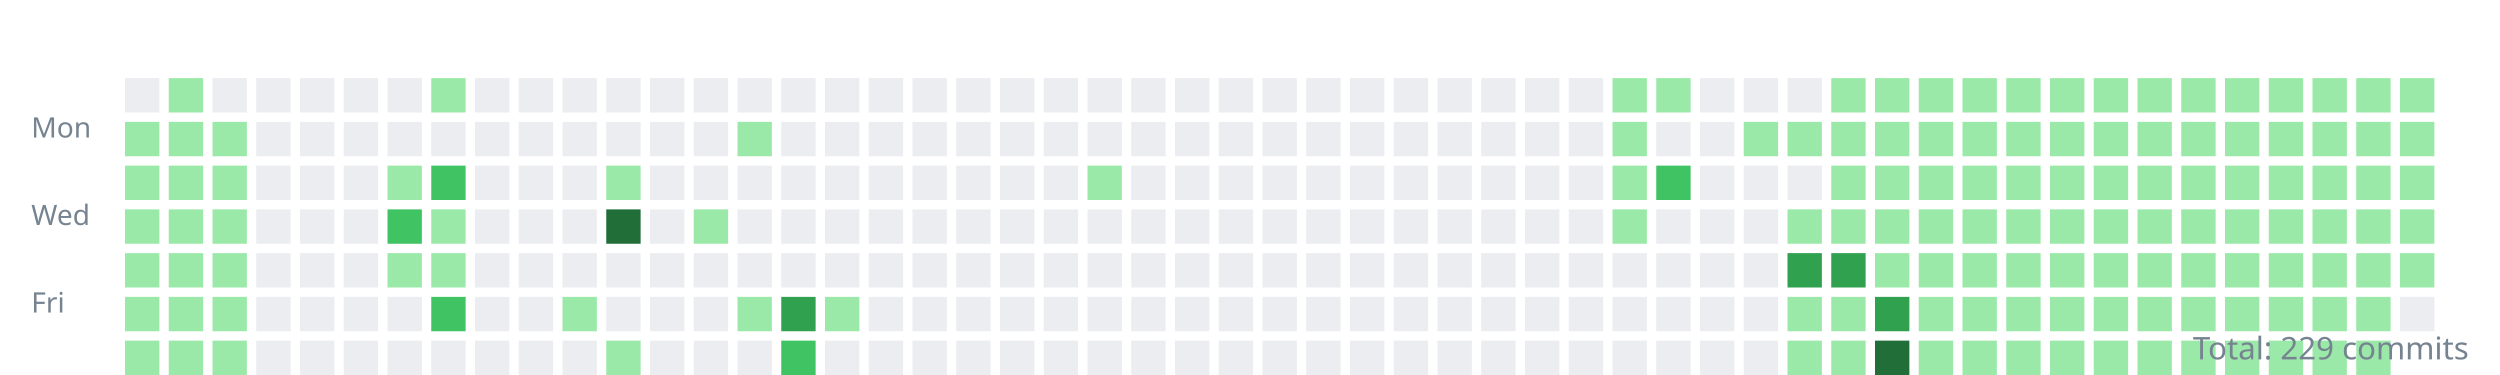
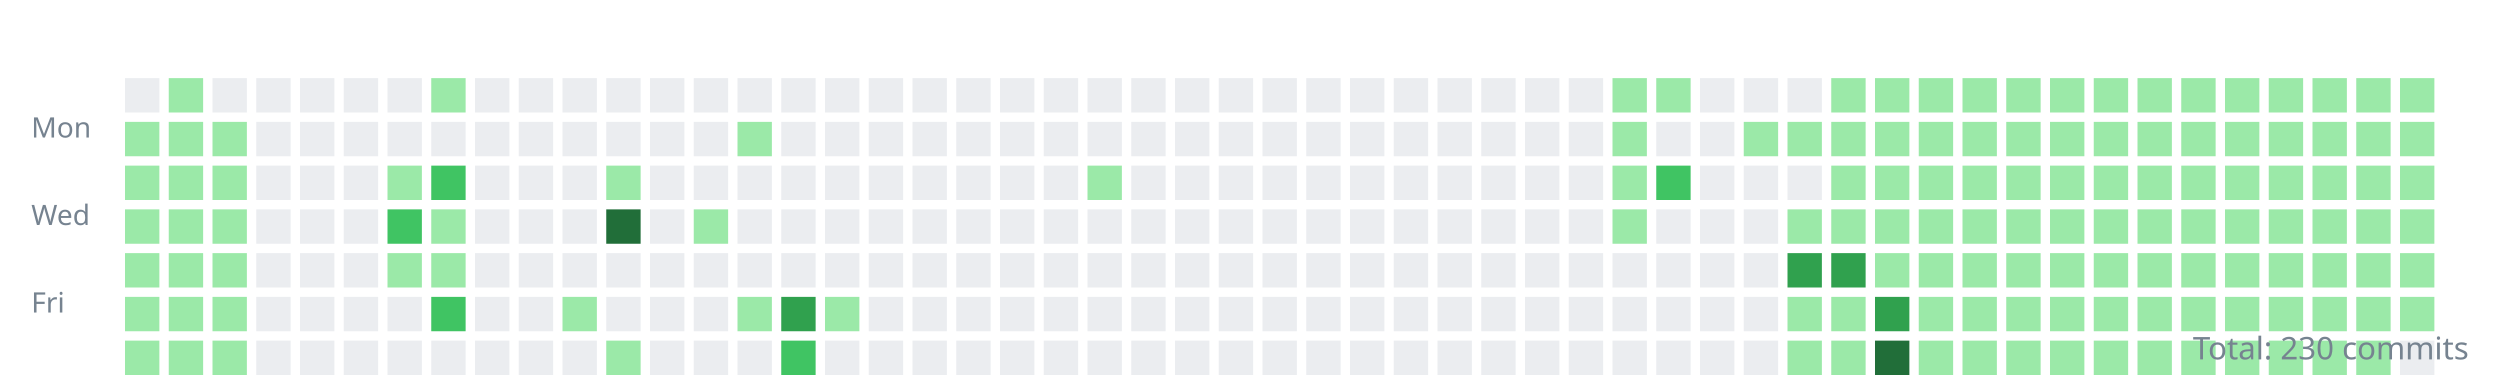
<svg xmlns="http://www.w3.org/2000/svg" width="800" height="120">
  <style>.day{outline:1px solid rgba(27,31,35,0.06);}text{font:9px sans-serif;fill:#768390;}</style>
  <g transform="translate(10,10)">
    <text y="34">Mon</text>
    <text y="62">Wed</text>
    <text y="90">Fri</text>
    <rect class="day" width="11" height="11" x="30" y="15" fill="#ebedf0" />
    <rect class="day" width="11" height="11" x="30" y="29" fill="#9be9a8" />
    <rect class="day" width="11" height="11" x="30" y="43" fill="#9be9a8" />
    <rect class="day" width="11" height="11" x="30" y="57" fill="#9be9a8" />
    <rect class="day" width="11" height="11" x="30" y="71" fill="#9be9a8" />
    <rect class="day" width="11" height="11" x="30" y="85" fill="#9be9a8" />
    <rect class="day" width="11" height="11" x="30" y="99" fill="#9be9a8" />
    <rect class="day" width="11" height="11" x="44" y="15" fill="#9be9a8" />
    <rect class="day" width="11" height="11" x="44" y="29" fill="#9be9a8" />
    <rect class="day" width="11" height="11" x="44" y="43" fill="#9be9a8" />
    <rect class="day" width="11" height="11" x="44" y="57" fill="#9be9a8" />
    <rect class="day" width="11" height="11" x="44" y="71" fill="#9be9a8" />
    <rect class="day" width="11" height="11" x="44" y="85" fill="#9be9a8" />
    <rect class="day" width="11" height="11" x="44" y="99" fill="#9be9a8" />
    <rect class="day" width="11" height="11" x="58" y="15" fill="#ebedf0" />
    <rect class="day" width="11" height="11" x="58" y="29" fill="#9be9a8" />
    <rect class="day" width="11" height="11" x="58" y="43" fill="#9be9a8" />
    <rect class="day" width="11" height="11" x="58" y="57" fill="#9be9a8" />
    <rect class="day" width="11" height="11" x="58" y="71" fill="#9be9a8" />
    <rect class="day" width="11" height="11" x="58" y="85" fill="#9be9a8" />
    <rect class="day" width="11" height="11" x="58" y="99" fill="#9be9a8" />
    <rect class="day" width="11" height="11" x="72" y="15" fill="#ebedf0" />
    <rect class="day" width="11" height="11" x="72" y="29" fill="#ebedf0" />
    <rect class="day" width="11" height="11" x="72" y="43" fill="#ebedf0" />
    <rect class="day" width="11" height="11" x="72" y="57" fill="#ebedf0" />
    <rect class="day" width="11" height="11" x="72" y="71" fill="#ebedf0" />
    <rect class="day" width="11" height="11" x="72" y="85" fill="#ebedf0" />
    <rect class="day" width="11" height="11" x="72" y="99" fill="#ebedf0" />
    <rect class="day" width="11" height="11" x="86" y="15" fill="#ebedf0" />
    <rect class="day" width="11" height="11" x="86" y="29" fill="#ebedf0" />
    <rect class="day" width="11" height="11" x="86" y="43" fill="#ebedf0" />
    <rect class="day" width="11" height="11" x="86" y="57" fill="#ebedf0" />
    <rect class="day" width="11" height="11" x="86" y="71" fill="#ebedf0" />
    <rect class="day" width="11" height="11" x="86" y="85" fill="#ebedf0" />
    <rect class="day" width="11" height="11" x="86" y="99" fill="#ebedf0" />
    <rect class="day" width="11" height="11" x="100" y="15" fill="#ebedf0" />
    <rect class="day" width="11" height="11" x="100" y="29" fill="#ebedf0" />
    <rect class="day" width="11" height="11" x="100" y="43" fill="#ebedf0" />
    <rect class="day" width="11" height="11" x="100" y="57" fill="#ebedf0" />
    <rect class="day" width="11" height="11" x="100" y="71" fill="#ebedf0" />
    <rect class="day" width="11" height="11" x="100" y="85" fill="#ebedf0" />
    <rect class="day" width="11" height="11" x="100" y="99" fill="#ebedf0" />
    <rect class="day" width="11" height="11" x="114" y="15" fill="#ebedf0" />
    <rect class="day" width="11" height="11" x="114" y="29" fill="#ebedf0" />
    <rect class="day" width="11" height="11" x="114" y="43" fill="#9be9a8" />
    <rect class="day" width="11" height="11" x="114" y="57" fill="#40c463" />
    <rect class="day" width="11" height="11" x="114" y="71" fill="#9be9a8" />
    <rect class="day" width="11" height="11" x="114" y="85" fill="#ebedf0" />
    <rect class="day" width="11" height="11" x="114" y="99" fill="#ebedf0" />
    <rect class="day" width="11" height="11" x="128" y="15" fill="#9be9a8" />
    <rect class="day" width="11" height="11" x="128" y="29" fill="#ebedf0" />
    <rect class="day" width="11" height="11" x="128" y="43" fill="#40c463" />
    <rect class="day" width="11" height="11" x="128" y="57" fill="#9be9a8" />
    <rect class="day" width="11" height="11" x="128" y="71" fill="#9be9a8" />
    <rect class="day" width="11" height="11" x="128" y="85" fill="#40c463" />
    <rect class="day" width="11" height="11" x="128" y="99" fill="#ebedf0" />
    <rect class="day" width="11" height="11" x="142" y="15" fill="#ebedf0" />
    <rect class="day" width="11" height="11" x="142" y="29" fill="#ebedf0" />
    <rect class="day" width="11" height="11" x="142" y="43" fill="#ebedf0" />
    <rect class="day" width="11" height="11" x="142" y="57" fill="#ebedf0" />
    <rect class="day" width="11" height="11" x="142" y="71" fill="#ebedf0" />
    <rect class="day" width="11" height="11" x="142" y="85" fill="#ebedf0" />
    <rect class="day" width="11" height="11" x="142" y="99" fill="#ebedf0" />
    <rect class="day" width="11" height="11" x="156" y="15" fill="#ebedf0" />
    <rect class="day" width="11" height="11" x="156" y="29" fill="#ebedf0" />
    <rect class="day" width="11" height="11" x="156" y="43" fill="#ebedf0" />
    <rect class="day" width="11" height="11" x="156" y="57" fill="#ebedf0" />
    <rect class="day" width="11" height="11" x="156" y="71" fill="#ebedf0" />
    <rect class="day" width="11" height="11" x="156" y="85" fill="#ebedf0" />
    <rect class="day" width="11" height="11" x="156" y="99" fill="#ebedf0" />
    <rect class="day" width="11" height="11" x="170" y="15" fill="#ebedf0" />
    <rect class="day" width="11" height="11" x="170" y="29" fill="#ebedf0" />
    <rect class="day" width="11" height="11" x="170" y="43" fill="#ebedf0" />
    <rect class="day" width="11" height="11" x="170" y="57" fill="#ebedf0" />
    <rect class="day" width="11" height="11" x="170" y="71" fill="#ebedf0" />
    <rect class="day" width="11" height="11" x="170" y="85" fill="#9be9a8" />
    <rect class="day" width="11" height="11" x="170" y="99" fill="#ebedf0" />
    <rect class="day" width="11" height="11" x="184" y="15" fill="#ebedf0" />
    <rect class="day" width="11" height="11" x="184" y="29" fill="#ebedf0" />
    <rect class="day" width="11" height="11" x="184" y="43" fill="#9be9a8" />
    <rect class="day" width="11" height="11" x="184" y="57" fill="#216e39" />
    <rect class="day" width="11" height="11" x="184" y="71" fill="#ebedf0" />
    <rect class="day" width="11" height="11" x="184" y="85" fill="#ebedf0" />
    <rect class="day" width="11" height="11" x="184" y="99" fill="#9be9a8" />
    <rect class="day" width="11" height="11" x="198" y="15" fill="#ebedf0" />
    <rect class="day" width="11" height="11" x="198" y="29" fill="#ebedf0" />
    <rect class="day" width="11" height="11" x="198" y="43" fill="#ebedf0" />
    <rect class="day" width="11" height="11" x="198" y="57" fill="#ebedf0" />
    <rect class="day" width="11" height="11" x="198" y="71" fill="#ebedf0" />
    <rect class="day" width="11" height="11" x="198" y="85" fill="#ebedf0" />
    <rect class="day" width="11" height="11" x="198" y="99" fill="#ebedf0" />
    <rect class="day" width="11" height="11" x="212" y="15" fill="#ebedf0" />
    <rect class="day" width="11" height="11" x="212" y="29" fill="#ebedf0" />
    <rect class="day" width="11" height="11" x="212" y="43" fill="#ebedf0" />
    <rect class="day" width="11" height="11" x="212" y="57" fill="#9be9a8" />
    <rect class="day" width="11" height="11" x="212" y="71" fill="#ebedf0" />
    <rect class="day" width="11" height="11" x="212" y="85" fill="#ebedf0" />
    <rect class="day" width="11" height="11" x="212" y="99" fill="#ebedf0" />
    <rect class="day" width="11" height="11" x="226" y="15" fill="#ebedf0" />
    <rect class="day" width="11" height="11" x="226" y="29" fill="#9be9a8" />
    <rect class="day" width="11" height="11" x="226" y="43" fill="#ebedf0" />
    <rect class="day" width="11" height="11" x="226" y="57" fill="#ebedf0" />
    <rect class="day" width="11" height="11" x="226" y="71" fill="#ebedf0" />
    <rect class="day" width="11" height="11" x="226" y="85" fill="#9be9a8" />
    <rect class="day" width="11" height="11" x="226" y="99" fill="#ebedf0" />
    <rect class="day" width="11" height="11" x="240" y="15" fill="#ebedf0" />
    <rect class="day" width="11" height="11" x="240" y="29" fill="#ebedf0" />
    <rect class="day" width="11" height="11" x="240" y="43" fill="#ebedf0" />
    <rect class="day" width="11" height="11" x="240" y="57" fill="#ebedf0" />
    <rect class="day" width="11" height="11" x="240" y="71" fill="#ebedf0" />
    <rect class="day" width="11" height="11" x="240" y="85" fill="#30a14e" />
    <rect class="day" width="11" height="11" x="240" y="99" fill="#40c463" />
    <rect class="day" width="11" height="11" x="254" y="15" fill="#ebedf0" />
    <rect class="day" width="11" height="11" x="254" y="29" fill="#ebedf0" />
    <rect class="day" width="11" height="11" x="254" y="43" fill="#ebedf0" />
    <rect class="day" width="11" height="11" x="254" y="57" fill="#ebedf0" />
    <rect class="day" width="11" height="11" x="254" y="71" fill="#ebedf0" />
    <rect class="day" width="11" height="11" x="254" y="85" fill="#9be9a8" />
    <rect class="day" width="11" height="11" x="254" y="99" fill="#ebedf0" />
    <rect class="day" width="11" height="11" x="268" y="15" fill="#ebedf0" />
    <rect class="day" width="11" height="11" x="268" y="29" fill="#ebedf0" />
    <rect class="day" width="11" height="11" x="268" y="43" fill="#ebedf0" />
    <rect class="day" width="11" height="11" x="268" y="57" fill="#ebedf0" />
    <rect class="day" width="11" height="11" x="268" y="71" fill="#ebedf0" />
    <rect class="day" width="11" height="11" x="268" y="85" fill="#ebedf0" />
    <rect class="day" width="11" height="11" x="268" y="99" fill="#ebedf0" />
    <rect class="day" width="11" height="11" x="282" y="15" fill="#ebedf0" />
    <rect class="day" width="11" height="11" x="282" y="29" fill="#ebedf0" />
    <rect class="day" width="11" height="11" x="282" y="43" fill="#ebedf0" />
    <rect class="day" width="11" height="11" x="282" y="57" fill="#ebedf0" />
    <rect class="day" width="11" height="11" x="282" y="71" fill="#ebedf0" />
    <rect class="day" width="11" height="11" x="282" y="85" fill="#ebedf0" />
    <rect class="day" width="11" height="11" x="282" y="99" fill="#ebedf0" />
    <rect class="day" width="11" height="11" x="296" y="15" fill="#ebedf0" />
    <rect class="day" width="11" height="11" x="296" y="29" fill="#ebedf0" />
    <rect class="day" width="11" height="11" x="296" y="43" fill="#ebedf0" />
    <rect class="day" width="11" height="11" x="296" y="57" fill="#ebedf0" />
    <rect class="day" width="11" height="11" x="296" y="71" fill="#ebedf0" />
    <rect class="day" width="11" height="11" x="296" y="85" fill="#ebedf0" />
    <rect class="day" width="11" height="11" x="296" y="99" fill="#ebedf0" />
    <rect class="day" width="11" height="11" x="310" y="15" fill="#ebedf0" />
    <rect class="day" width="11" height="11" x="310" y="29" fill="#ebedf0" />
    <rect class="day" width="11" height="11" x="310" y="43" fill="#ebedf0" />
    <rect class="day" width="11" height="11" x="310" y="57" fill="#ebedf0" />
    <rect class="day" width="11" height="11" x="310" y="71" fill="#ebedf0" />
    <rect class="day" width="11" height="11" x="310" y="85" fill="#ebedf0" />
    <rect class="day" width="11" height="11" x="310" y="99" fill="#ebedf0" />
    <rect class="day" width="11" height="11" x="324" y="15" fill="#ebedf0" />
    <rect class="day" width="11" height="11" x="324" y="29" fill="#ebedf0" />
    <rect class="day" width="11" height="11" x="324" y="43" fill="#ebedf0" />
    <rect class="day" width="11" height="11" x="324" y="57" fill="#ebedf0" />
    <rect class="day" width="11" height="11" x="324" y="71" fill="#ebedf0" />
    <rect class="day" width="11" height="11" x="324" y="85" fill="#ebedf0" />
    <rect class="day" width="11" height="11" x="324" y="99" fill="#ebedf0" />
    <rect class="day" width="11" height="11" x="338" y="15" fill="#ebedf0" />
    <rect class="day" width="11" height="11" x="338" y="29" fill="#ebedf0" />
    <rect class="day" width="11" height="11" x="338" y="43" fill="#9be9a8" />
    <rect class="day" width="11" height="11" x="338" y="57" fill="#ebedf0" />
    <rect class="day" width="11" height="11" x="338" y="71" fill="#ebedf0" />
    <rect class="day" width="11" height="11" x="338" y="85" fill="#ebedf0" />
    <rect class="day" width="11" height="11" x="338" y="99" fill="#ebedf0" />
    <rect class="day" width="11" height="11" x="352" y="15" fill="#ebedf0" />
    <rect class="day" width="11" height="11" x="352" y="29" fill="#ebedf0" />
    <rect class="day" width="11" height="11" x="352" y="43" fill="#ebedf0" />
    <rect class="day" width="11" height="11" x="352" y="57" fill="#ebedf0" />
    <rect class="day" width="11" height="11" x="352" y="71" fill="#ebedf0" />
    <rect class="day" width="11" height="11" x="352" y="85" fill="#ebedf0" />
    <rect class="day" width="11" height="11" x="352" y="99" fill="#ebedf0" />
    <rect class="day" width="11" height="11" x="366" y="15" fill="#ebedf0" />
    <rect class="day" width="11" height="11" x="366" y="29" fill="#ebedf0" />
    <rect class="day" width="11" height="11" x="366" y="43" fill="#ebedf0" />
    <rect class="day" width="11" height="11" x="366" y="57" fill="#ebedf0" />
    <rect class="day" width="11" height="11" x="366" y="71" fill="#ebedf0" />
    <rect class="day" width="11" height="11" x="366" y="85" fill="#ebedf0" />
    <rect class="day" width="11" height="11" x="366" y="99" fill="#ebedf0" />
    <rect class="day" width="11" height="11" x="380" y="15" fill="#ebedf0" />
    <rect class="day" width="11" height="11" x="380" y="29" fill="#ebedf0" />
    <rect class="day" width="11" height="11" x="380" y="43" fill="#ebedf0" />
    <rect class="day" width="11" height="11" x="380" y="57" fill="#ebedf0" />
    <rect class="day" width="11" height="11" x="380" y="71" fill="#ebedf0" />
    <rect class="day" width="11" height="11" x="380" y="85" fill="#ebedf0" />
    <rect class="day" width="11" height="11" x="380" y="99" fill="#ebedf0" />
    <rect class="day" width="11" height="11" x="394" y="15" fill="#ebedf0" />
    <rect class="day" width="11" height="11" x="394" y="29" fill="#ebedf0" />
    <rect class="day" width="11" height="11" x="394" y="43" fill="#ebedf0" />
    <rect class="day" width="11" height="11" x="394" y="57" fill="#ebedf0" />
    <rect class="day" width="11" height="11" x="394" y="71" fill="#ebedf0" />
    <rect class="day" width="11" height="11" x="394" y="85" fill="#ebedf0" />
    <rect class="day" width="11" height="11" x="394" y="99" fill="#ebedf0" />
    <rect class="day" width="11" height="11" x="408" y="15" fill="#ebedf0" />
    <rect class="day" width="11" height="11" x="408" y="29" fill="#ebedf0" />
    <rect class="day" width="11" height="11" x="408" y="43" fill="#ebedf0" />
    <rect class="day" width="11" height="11" x="408" y="57" fill="#ebedf0" />
    <rect class="day" width="11" height="11" x="408" y="71" fill="#ebedf0" />
    <rect class="day" width="11" height="11" x="408" y="85" fill="#ebedf0" />
    <rect class="day" width="11" height="11" x="408" y="99" fill="#ebedf0" />
    <rect class="day" width="11" height="11" x="422" y="15" fill="#ebedf0" />
    <rect class="day" width="11" height="11" x="422" y="29" fill="#ebedf0" />
    <rect class="day" width="11" height="11" x="422" y="43" fill="#ebedf0" />
    <rect class="day" width="11" height="11" x="422" y="57" fill="#ebedf0" />
    <rect class="day" width="11" height="11" x="422" y="71" fill="#ebedf0" />
    <rect class="day" width="11" height="11" x="422" y="85" fill="#ebedf0" />
    <rect class="day" width="11" height="11" x="422" y="99" fill="#ebedf0" />
    <rect class="day" width="11" height="11" x="436" y="15" fill="#ebedf0" />
    <rect class="day" width="11" height="11" x="436" y="29" fill="#ebedf0" />
    <rect class="day" width="11" height="11" x="436" y="43" fill="#ebedf0" />
    <rect class="day" width="11" height="11" x="436" y="57" fill="#ebedf0" />
    <rect class="day" width="11" height="11" x="436" y="71" fill="#ebedf0" />
    <rect class="day" width="11" height="11" x="436" y="85" fill="#ebedf0" />
    <rect class="day" width="11" height="11" x="436" y="99" fill="#ebedf0" />
    <rect class="day" width="11" height="11" x="450" y="15" fill="#ebedf0" />
    <rect class="day" width="11" height="11" x="450" y="29" fill="#ebedf0" />
    <rect class="day" width="11" height="11" x="450" y="43" fill="#ebedf0" />
    <rect class="day" width="11" height="11" x="450" y="57" fill="#ebedf0" />
    <rect class="day" width="11" height="11" x="450" y="71" fill="#ebedf0" />
    <rect class="day" width="11" height="11" x="450" y="85" fill="#ebedf0" />
    <rect class="day" width="11" height="11" x="450" y="99" fill="#ebedf0" />
    <rect class="day" width="11" height="11" x="464" y="15" fill="#ebedf0" />
    <rect class="day" width="11" height="11" x="464" y="29" fill="#ebedf0" />
    <rect class="day" width="11" height="11" x="464" y="43" fill="#ebedf0" />
    <rect class="day" width="11" height="11" x="464" y="57" fill="#ebedf0" />
    <rect class="day" width="11" height="11" x="464" y="71" fill="#ebedf0" />
    <rect class="day" width="11" height="11" x="464" y="85" fill="#ebedf0" />
    <rect class="day" width="11" height="11" x="464" y="99" fill="#ebedf0" />
    <rect class="day" width="11" height="11" x="478" y="15" fill="#ebedf0" />
    <rect class="day" width="11" height="11" x="478" y="29" fill="#ebedf0" />
    <rect class="day" width="11" height="11" x="478" y="43" fill="#ebedf0" />
    <rect class="day" width="11" height="11" x="478" y="57" fill="#ebedf0" />
    <rect class="day" width="11" height="11" x="478" y="71" fill="#ebedf0" />
    <rect class="day" width="11" height="11" x="478" y="85" fill="#ebedf0" />
    <rect class="day" width="11" height="11" x="478" y="99" fill="#ebedf0" />
    <rect class="day" width="11" height="11" x="492" y="15" fill="#ebedf0" />
    <rect class="day" width="11" height="11" x="492" y="29" fill="#ebedf0" />
    <rect class="day" width="11" height="11" x="492" y="43" fill="#ebedf0" />
    <rect class="day" width="11" height="11" x="492" y="57" fill="#ebedf0" />
    <rect class="day" width="11" height="11" x="492" y="71" fill="#ebedf0" />
    <rect class="day" width="11" height="11" x="492" y="85" fill="#ebedf0" />
    <rect class="day" width="11" height="11" x="492" y="99" fill="#ebedf0" />
    <rect class="day" width="11" height="11" x="506" y="15" fill="#9be9a8" />
    <rect class="day" width="11" height="11" x="506" y="29" fill="#9be9a8" />
    <rect class="day" width="11" height="11" x="506" y="43" fill="#9be9a8" />
    <rect class="day" width="11" height="11" x="506" y="57" fill="#9be9a8" />
    <rect class="day" width="11" height="11" x="506" y="71" fill="#ebedf0" />
    <rect class="day" width="11" height="11" x="506" y="85" fill="#ebedf0" />
    <rect class="day" width="11" height="11" x="506" y="99" fill="#ebedf0" />
    <rect class="day" width="11" height="11" x="520" y="15" fill="#9be9a8" />
    <rect class="day" width="11" height="11" x="520" y="29" fill="#ebedf0" />
    <rect class="day" width="11" height="11" x="520" y="43" fill="#40c463" />
    <rect class="day" width="11" height="11" x="520" y="57" fill="#ebedf0" />
    <rect class="day" width="11" height="11" x="520" y="71" fill="#ebedf0" />
    <rect class="day" width="11" height="11" x="520" y="85" fill="#ebedf0" />
    <rect class="day" width="11" height="11" x="520" y="99" fill="#ebedf0" />
    <rect class="day" width="11" height="11" x="534" y="15" fill="#ebedf0" />
    <rect class="day" width="11" height="11" x="534" y="29" fill="#ebedf0" />
    <rect class="day" width="11" height="11" x="534" y="43" fill="#ebedf0" />
    <rect class="day" width="11" height="11" x="534" y="57" fill="#ebedf0" />
    <rect class="day" width="11" height="11" x="534" y="71" fill="#ebedf0" />
    <rect class="day" width="11" height="11" x="534" y="85" fill="#ebedf0" />
    <rect class="day" width="11" height="11" x="534" y="99" fill="#ebedf0" />
    <rect class="day" width="11" height="11" x="548" y="15" fill="#ebedf0" />
    <rect class="day" width="11" height="11" x="548" y="29" fill="#9be9a8" />
    <rect class="day" width="11" height="11" x="548" y="43" fill="#ebedf0" />
    <rect class="day" width="11" height="11" x="548" y="57" fill="#ebedf0" />
    <rect class="day" width="11" height="11" x="548" y="71" fill="#ebedf0" />
    <rect class="day" width="11" height="11" x="548" y="85" fill="#ebedf0" />
    <rect class="day" width="11" height="11" x="548" y="99" fill="#ebedf0" />
    <rect class="day" width="11" height="11" x="562" y="15" fill="#ebedf0" />
    <rect class="day" width="11" height="11" x="562" y="29" fill="#9be9a8" />
    <rect class="day" width="11" height="11" x="562" y="43" fill="#ebedf0" />
    <rect class="day" width="11" height="11" x="562" y="57" fill="#9be9a8" />
    <rect class="day" width="11" height="11" x="562" y="71" fill="#30a14e" />
    <rect class="day" width="11" height="11" x="562" y="85" fill="#9be9a8" />
    <rect class="day" width="11" height="11" x="562" y="99" fill="#9be9a8" />
    <rect class="day" width="11" height="11" x="576" y="15" fill="#9be9a8" />
    <rect class="day" width="11" height="11" x="576" y="29" fill="#9be9a8" />
    <rect class="day" width="11" height="11" x="576" y="43" fill="#9be9a8" />
    <rect class="day" width="11" height="11" x="576" y="57" fill="#9be9a8" />
    <rect class="day" width="11" height="11" x="576" y="71" fill="#30a14e" />
    <rect class="day" width="11" height="11" x="576" y="85" fill="#9be9a8" />
    <rect class="day" width="11" height="11" x="576" y="99" fill="#9be9a8" />
    <rect class="day" width="11" height="11" x="590" y="15" fill="#9be9a8" />
    <rect class="day" width="11" height="11" x="590" y="29" fill="#9be9a8" />
    <rect class="day" width="11" height="11" x="590" y="43" fill="#9be9a8" />
    <rect class="day" width="11" height="11" x="590" y="57" fill="#9be9a8" />
    <rect class="day" width="11" height="11" x="590" y="71" fill="#9be9a8" />
    <rect class="day" width="11" height="11" x="590" y="85" fill="#30a14e" />
    <rect class="day" width="11" height="11" x="590" y="99" fill="#216e39" />
    <rect class="day" width="11" height="11" x="604" y="15" fill="#9be9a8" />
    <rect class="day" width="11" height="11" x="604" y="29" fill="#9be9a8" />
    <rect class="day" width="11" height="11" x="604" y="43" fill="#9be9a8" />
    <rect class="day" width="11" height="11" x="604" y="57" fill="#9be9a8" />
    <rect class="day" width="11" height="11" x="604" y="71" fill="#9be9a8" />
    <rect class="day" width="11" height="11" x="604" y="85" fill="#9be9a8" />
    <rect class="day" width="11" height="11" x="604" y="99" fill="#9be9a8" />
    <rect class="day" width="11" height="11" x="618" y="15" fill="#9be9a8" />
    <rect class="day" width="11" height="11" x="618" y="29" fill="#9be9a8" />
    <rect class="day" width="11" height="11" x="618" y="43" fill="#9be9a8" />
    <rect class="day" width="11" height="11" x="618" y="57" fill="#9be9a8" />
    <rect class="day" width="11" height="11" x="618" y="71" fill="#9be9a8" />
    <rect class="day" width="11" height="11" x="618" y="85" fill="#9be9a8" />
    <rect class="day" width="11" height="11" x="618" y="99" fill="#9be9a8" />
    <rect class="day" width="11" height="11" x="632" y="15" fill="#9be9a8" />
    <rect class="day" width="11" height="11" x="632" y="29" fill="#9be9a8" />
    <rect class="day" width="11" height="11" x="632" y="43" fill="#9be9a8" />
    <rect class="day" width="11" height="11" x="632" y="57" fill="#9be9a8" />
    <rect class="day" width="11" height="11" x="632" y="71" fill="#9be9a8" />
    <rect class="day" width="11" height="11" x="632" y="85" fill="#9be9a8" />
    <rect class="day" width="11" height="11" x="632" y="99" fill="#9be9a8" />
    <rect class="day" width="11" height="11" x="646" y="15" fill="#9be9a8" />
    <rect class="day" width="11" height="11" x="646" y="29" fill="#9be9a8" />
    <rect class="day" width="11" height="11" x="646" y="43" fill="#9be9a8" />
    <rect class="day" width="11" height="11" x="646" y="57" fill="#9be9a8" />
    <rect class="day" width="11" height="11" x="646" y="71" fill="#9be9a8" />
    <rect class="day" width="11" height="11" x="646" y="85" fill="#9be9a8" />
    <rect class="day" width="11" height="11" x="646" y="99" fill="#9be9a8" />
    <rect class="day" width="11" height="11" x="660" y="15" fill="#9be9a8" />
    <rect class="day" width="11" height="11" x="660" y="29" fill="#9be9a8" />
    <rect class="day" width="11" height="11" x="660" y="43" fill="#9be9a8" />
    <rect class="day" width="11" height="11" x="660" y="57" fill="#9be9a8" />
    <rect class="day" width="11" height="11" x="660" y="71" fill="#9be9a8" />
    <rect class="day" width="11" height="11" x="660" y="85" fill="#9be9a8" />
    <rect class="day" width="11" height="11" x="660" y="99" fill="#9be9a8" />
    <rect class="day" width="11" height="11" x="674" y="15" fill="#9be9a8" />
    <rect class="day" width="11" height="11" x="674" y="29" fill="#9be9a8" />
    <rect class="day" width="11" height="11" x="674" y="43" fill="#9be9a8" />
    <rect class="day" width="11" height="11" x="674" y="57" fill="#9be9a8" />
    <rect class="day" width="11" height="11" x="674" y="71" fill="#9be9a8" />
    <rect class="day" width="11" height="11" x="674" y="85" fill="#9be9a8" />
    <rect class="day" width="11" height="11" x="674" y="99" fill="#9be9a8" />
    <rect class="day" width="11" height="11" x="688" y="15" fill="#9be9a8" />
    <rect class="day" width="11" height="11" x="688" y="29" fill="#9be9a8" />
    <rect class="day" width="11" height="11" x="688" y="43" fill="#9be9a8" />
    <rect class="day" width="11" height="11" x="688" y="57" fill="#9be9a8" />
    <rect class="day" width="11" height="11" x="688" y="71" fill="#9be9a8" />
    <rect class="day" width="11" height="11" x="688" y="85" fill="#9be9a8" />
    <rect class="day" width="11" height="11" x="688" y="99" fill="#9be9a8" />
    <rect class="day" width="11" height="11" x="702" y="15" fill="#9be9a8" />
    <rect class="day" width="11" height="11" x="702" y="29" fill="#9be9a8" />
    <rect class="day" width="11" height="11" x="702" y="43" fill="#9be9a8" />
    <rect class="day" width="11" height="11" x="702" y="57" fill="#9be9a8" />
    <rect class="day" width="11" height="11" x="702" y="71" fill="#9be9a8" />
    <rect class="day" width="11" height="11" x="702" y="85" fill="#9be9a8" />
    <rect class="day" width="11" height="11" x="702" y="99" fill="#9be9a8" />
    <rect class="day" width="11" height="11" x="716" y="15" fill="#9be9a8" />
    <rect class="day" width="11" height="11" x="716" y="29" fill="#9be9a8" />
    <rect class="day" width="11" height="11" x="716" y="43" fill="#9be9a8" />
    <rect class="day" width="11" height="11" x="716" y="57" fill="#9be9a8" />
    <rect class="day" width="11" height="11" x="716" y="71" fill="#9be9a8" />
    <rect class="day" width="11" height="11" x="716" y="85" fill="#9be9a8" />
    <rect class="day" width="11" height="11" x="716" y="99" fill="#9be9a8" />
    <rect class="day" width="11" height="11" x="730" y="15" fill="#9be9a8" />
    <rect class="day" width="11" height="11" x="730" y="29" fill="#9be9a8" />
    <rect class="day" width="11" height="11" x="730" y="43" fill="#9be9a8" />
    <rect class="day" width="11" height="11" x="730" y="57" fill="#9be9a8" />
    <rect class="day" width="11" height="11" x="730" y="71" fill="#9be9a8" />
    <rect class="day" width="11" height="11" x="730" y="85" fill="#9be9a8" />
    <rect class="day" width="11" height="11" x="730" y="99" fill="#9be9a8" />
    <rect class="day" width="11" height="11" x="744" y="15" fill="#9be9a8" />
    <rect class="day" width="11" height="11" x="744" y="29" fill="#9be9a8" />
    <rect class="day" width="11" height="11" x="744" y="43" fill="#9be9a8" />
    <rect class="day" width="11" height="11" x="744" y="57" fill="#9be9a8" />
    <rect class="day" width="11" height="11" x="744" y="71" fill="#9be9a8" />
    <rect class="day" width="11" height="11" x="744" y="85" fill="#9be9a8" />
    <rect class="day" width="11" height="11" x="744" y="99" fill="#9be9a8" />
    <rect class="day" width="11" height="11" x="758" y="15" fill="#9be9a8" />
    <rect class="day" width="11" height="11" x="758" y="29" fill="#9be9a8" />
    <rect class="day" width="11" height="11" x="758" y="43" fill="#9be9a8" />
    <rect class="day" width="11" height="11" x="758" y="57" fill="#9be9a8" />
    <rect class="day" width="11" height="11" x="758" y="71" fill="#9be9a8" />
-     <rect class="day" width="11" height="11" x="758" y="85" fill="#ebedf0" />
+     <rect class="day" width="11" height="11" x="758" y="85" fill="#9be9a8" />
+     <rect class="day" width="11" height="11" x="758" y="99" fill="#ebedf0" />
  </g>
-   <text x="790" y="115" text-anchor="end" style="font-size:10px">Total: 229 commits</text>
+   <text x="790" y="115" text-anchor="end" style="font-size:10px">Total: 230 commits</text>
</svg>
